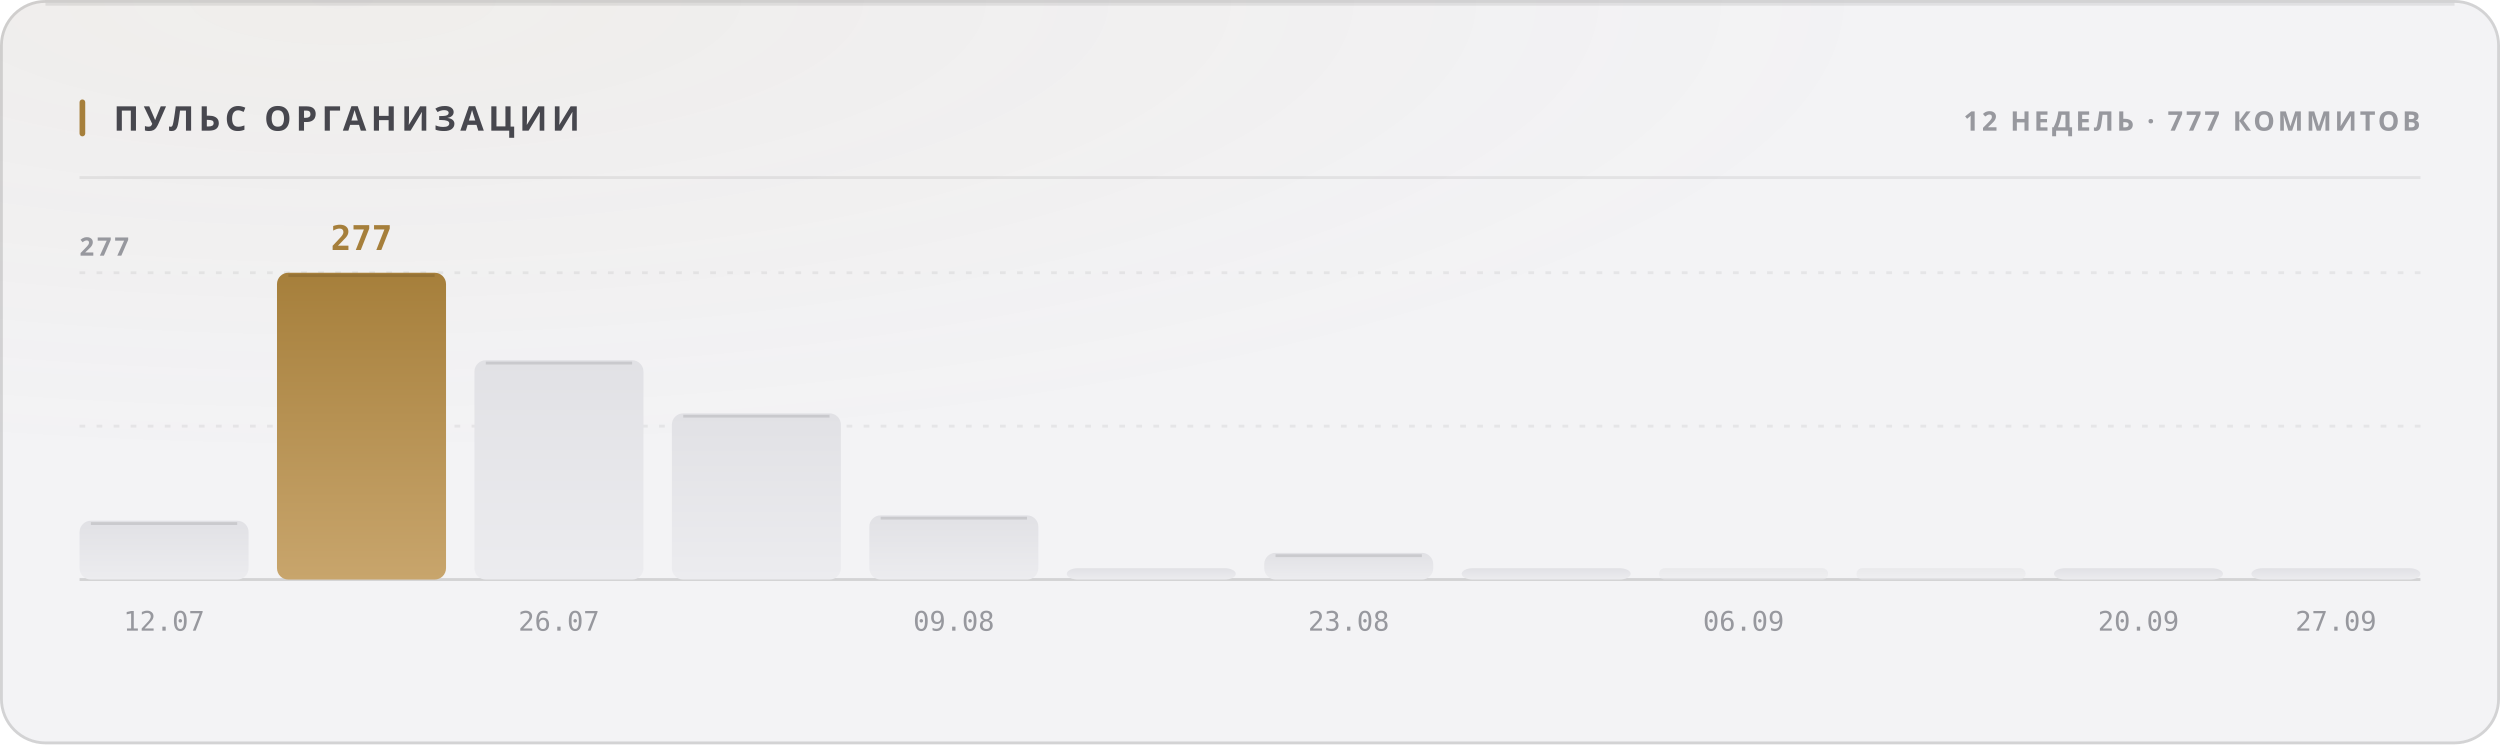
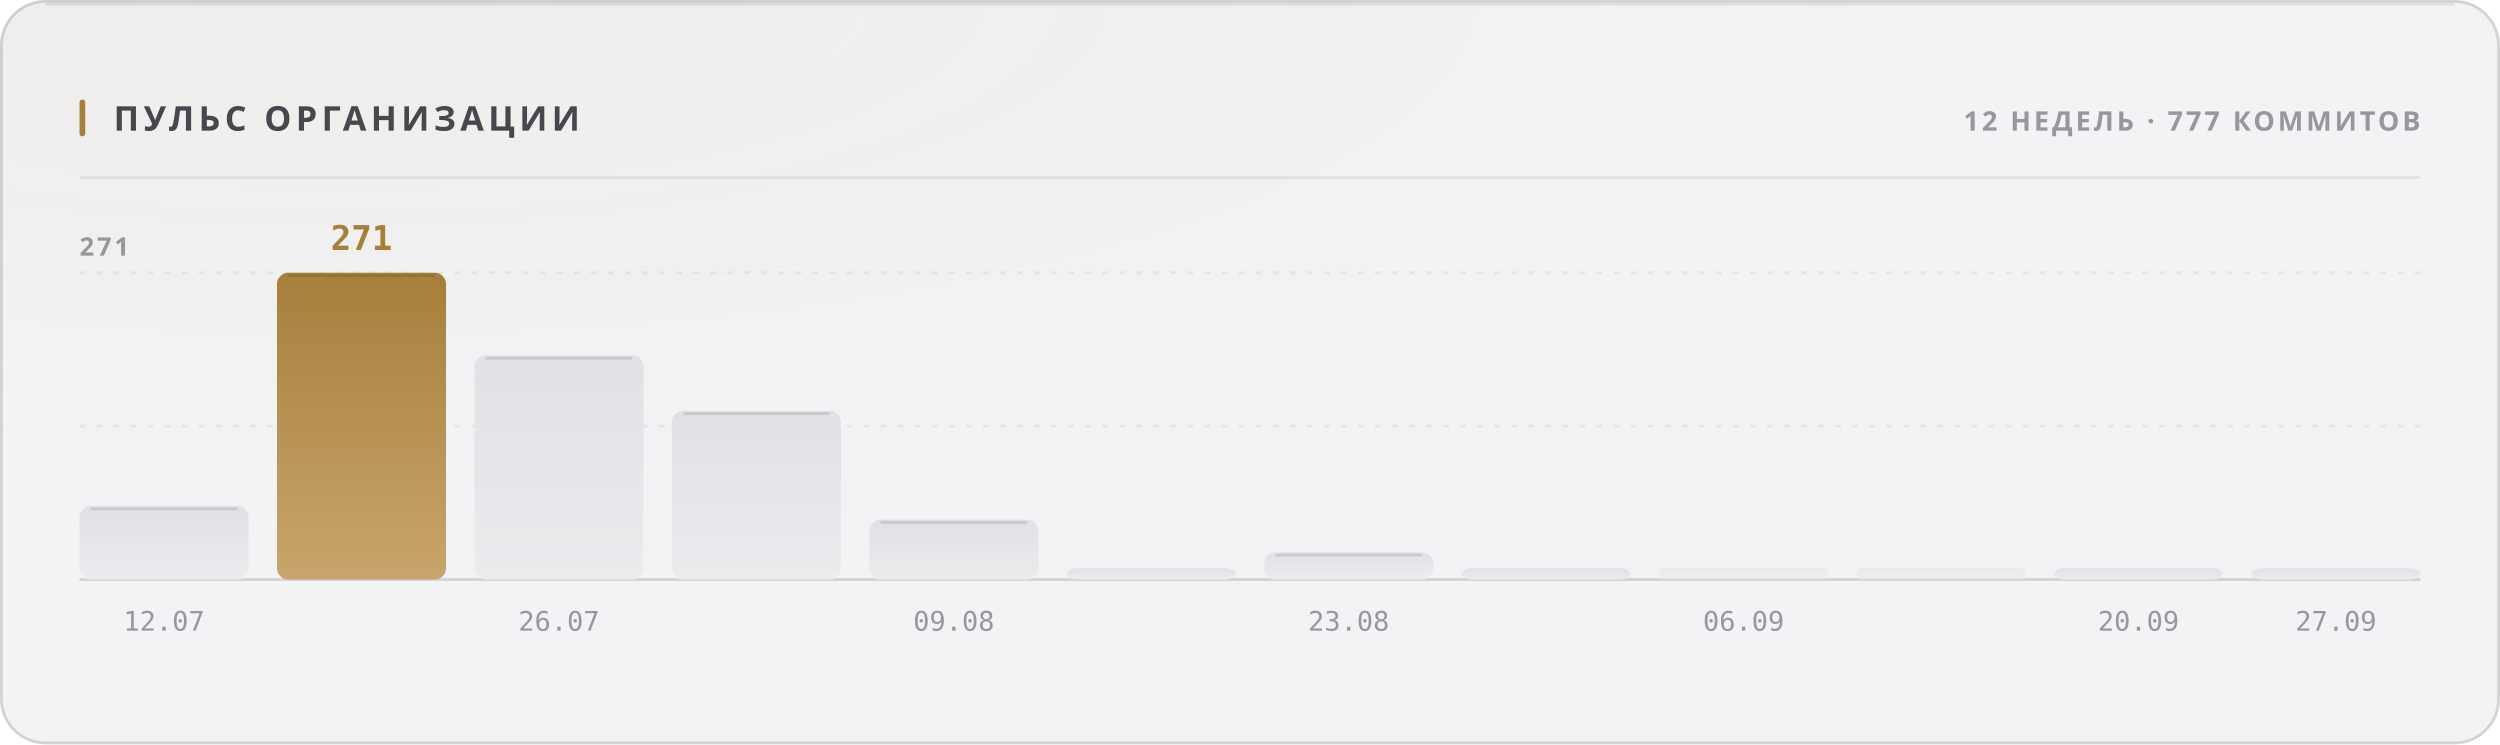
<svg xmlns="http://www.w3.org/2000/svg" width="880" height="262" viewBox="0 0 880 262" role="img">
  <style>
  text { font-family: -apple-system, BlinkMacSystemFont, 'Segoe UI', 'Noto Sans', Helvetica, Arial, sans-serif; }
  .mono { font-family: ui-monospace, 'SF Mono', 'Cascadia Mono', 'DejaVu Sans Mono', Menlo, Consolas, monospace; font-variant-numeric: tabular-nums; }
  .caps { letter-spacing: .1em; text-transform: uppercase; }

  @keyframes sheen  { from { transform: translateX(-120%); } to { transform: translateX(260%); } }
  @keyframes rise   { from { opacity: 0; transform: translateY(6px); } to { opacity: 1; transform: none; } }
  @keyframes slide  { from { opacity: 0; transform: translateX(-8px); } to { opacity: 1; transform: none; } }
  @keyframes grow   { from { transform: scaleY(0); } to { transform: scaleY(1); } }
  @keyframes widen  { from { transform: scaleX(0); } to { transform: scaleX(1); } }
  @keyframes draw   { from { stroke-dashoffset: 200; } to { stroke-dashoffset: 0; } }

  .sheen { animation: sheen 5.5s cubic-bezier(.45,0,.2,1) infinite; }
  .rise  { animation: rise .5s cubic-bezier(.16,1,.3,1) both; }
  .slide { animation: slide .42s cubic-bezier(.16,1,.3,1) both; }
  .bar   { transform-box: fill-box; transform-origin: 50% 100%;
           animation: grow .62s cubic-bezier(.16,1,.3,1) both; }
  .fill  { transform-box: fill-box; transform-origin: 0% 50%;
           animation: widen .8s cubic-bezier(.16,1,.3,1) both; }
  /* The hidden start state lives in the keyframes, never in the static rule.
     A renderer that ignores CSS animations then falls back to the FINISHED
     state — a drawn line, visible text — instead of an empty panel. */
  .spark { stroke-dasharray: 200;
           animation: draw 1.1s cubic-bezier(.16,1,.3,1) both; }

  @media (prefers-reduced-motion: reduce) {
    .sheen { animation: none; opacity: 0; }
    .rise, .slide, .bar, .fill, .spark { animation: none; opacity: 1; transform: none;
                                         stroke-dashoffset: 0; }
  }</style>
  <defs>
    <filter id="grain1" x="0" y="0" width="100%" height="100%">
      <feTurbulence type="fractalNoise" baseFrequency="0.82" numOctaves="3" stitchTiles="stitch" />
      <feColorMatrix type="saturate" values="0" />
    </filter>
    <radialGradient id="wash2" cx="14%" cy="0%" r="62%">
      <stop offset="0%" stop-color="#a67f3b" stop-opacity="0.05" />
      <stop offset="100%" stop-color="#a67f3b" stop-opacity="0" />
    </radialGradient>
    <linearGradient id="barfill3" x1="0" y1="0" x2="0" y2="1">
      <stop offset="0%" stop-color="#e1e1e5" />
      <stop offset="100%" stop-color="#ececef" />
    </linearGradient>
    <linearGradient id="barfill4" x1="0" y1="0" x2="0" y2="1">
      <stop offset="0%" stop-color="#a67f3b" />
      <stop offset="100%" stop-color="#c8a56c" />
    </linearGradient>
    <linearGradient id="barfill5" x1="0" y1="0" x2="0" y2="1">
      <stop offset="0%" stop-color="#e1e1e5" />
      <stop offset="100%" stop-color="#ececef" />
    </linearGradient>
    <linearGradient id="barfill6" x1="0" y1="0" x2="0" y2="1">
      <stop offset="0%" stop-color="#e1e1e5" />
      <stop offset="100%" stop-color="#ececef" />
    </linearGradient>
    <linearGradient id="barfill7" x1="0" y1="0" x2="0" y2="1">
      <stop offset="0%" stop-color="#e1e1e5" />
      <stop offset="100%" stop-color="#ececef" />
    </linearGradient>
    <linearGradient id="barfill8" x1="0" y1="0" x2="0" y2="1">
      <stop offset="0%" stop-color="#e1e1e5" />
      <stop offset="100%" stop-color="#ececef" />
    </linearGradient>
    <linearGradient id="barfill9" x1="0" y1="0" x2="0" y2="1">
      <stop offset="0%" stop-color="#e1e1e5" />
      <stop offset="100%" stop-color="#ececef" />
    </linearGradient>
    <linearGradient id="barfill10" x1="0" y1="0" x2="0" y2="1">
      <stop offset="0%" stop-color="#e1e1e5" />
      <stop offset="100%" stop-color="#ececef" />
    </linearGradient>
    <linearGradient id="barfill11" x1="0" y1="0" x2="0" y2="1">
      <stop offset="0%" stop-color="#e1e1e5" />
      <stop offset="100%" stop-color="#ececef" />
    </linearGradient>
    <linearGradient id="barfill12" x1="0" y1="0" x2="0" y2="1">
      <stop offset="0%" stop-color="#e1e1e5" />
      <stop offset="100%" stop-color="#ececef" />
    </linearGradient>
    <linearGradient id="barfill13" x1="0" y1="0" x2="0" y2="1">
      <stop offset="0%" stop-color="#e1e1e5" />
      <stop offset="100%" stop-color="#ececef" />
    </linearGradient>
    <linearGradient id="barfill14" x1="0" y1="0" x2="0" y2="1">
      <stop offset="0%" stop-color="#e1e1e5" />
      <stop offset="100%" stop-color="#ececef" />
    </linearGradient>
  </defs>
  <rect width="880" height="262" rx="16" fill="#f3f3f5" />
  <rect width="880" height="262" rx="16" fill="url(#wash2)" />
  <rect width="880" height="262" rx="16" filter="url(#grain1)" opacity="0.035" style="mix-blend-mode:overlay" />
  <rect x=".5" y=".5" width="879" height="261" rx="15.5" fill="none" stroke="rgba(10,10,12,0.14)" />
  <path d="M16 1.5 H864" stroke="rgba(10,10,12,0.08)" stroke-width="1" fill="none" />
  <rect x="28" y="35" width="2" height="13" rx="1" fill="#a67f3b" />
  <text x="40" y="46" font-size="12" font-weight="700" fill="#47474e" letter-spacing="0.13em">ПУЛЬС ОРГАНИЗАЦИИ</text>
  <text x="852" y="46" font-size="9.5" font-weight="600" fill="#97989e" text-anchor="end" letter-spacing="0.11em">12 НЕДЕЛЬ · 777 КОММИТОВ</text>
  <path d="M28 62.5 H852" stroke="rgba(10,10,12,0.07)" stroke-width="1" />
  <path d="M28 150.0 H852" stroke="rgba(10,10,12,0.06)" stroke-width="1" stroke-dasharray="2 4" />
  <path d="M28 96.0 H852" stroke="rgba(10,10,12,0.06)" stroke-width="1" stroke-dasharray="2 4" />
  <path d="M28 204 H852" stroke="rgba(10,10,12,0.14)" stroke-width="1" />
-   <text x="28" y="90" font-size="9" font-weight="600" fill="#97989e" letter-spacing="0.11em">277</text>
-   <rect class="bar" x="28.0" y="183.3" width="59.5" height="20.7" rx="4" fill="url(#barfill3)" opacity="1" style="animation-delay:0s" />
-   <path d="M32.0 184.3 H83.5" stroke="rgba(10,10,12,0.11)" stroke-width="1" />
+   <text x="28" y="90" font-size="9" font-weight="600" fill="#97989e" letter-spacing="0.11em">271</text>
+   <rect class="bar" x="28.0" y="178.1" width="59.5" height="25.9" rx="4" fill="url(#barfill3)" opacity="1" style="animation-delay:0s" />
+   <path d="M32.0 179.1 H83.5" stroke="rgba(10,10,12,0.11)" stroke-width="1" />
  <text x="57.75" y="222" font-size="9.5" font-weight="400" fill="#97989e" text-anchor="middle" class="mono">12.07</text>
  <rect class="bar" x="97.5" y="96.0" width="59.5" height="108.0" rx="4" fill="url(#barfill4)" opacity="1" style="animation-delay:0.038s" />
  <path d="M101.5 97.0 H153.0" stroke="rgba(10,10,12,0.11)" stroke-width="1" />
-   <text x="127.25" y="88" font-size="12" font-weight="700" fill="#a67f3b" text-anchor="middle" class="mono rise" opacity="1">277</text>
-   <rect class="bar" x="167.0" y="126.8" width="59.5" height="77.2" rx="4" fill="url(#barfill5)" opacity="1" style="animation-delay:0.076s" />
-   <path d="M171.0 127.8 H222.5" stroke="rgba(10,10,12,0.11)" stroke-width="1" />
+   <text x="127.25" y="88" font-size="12" font-weight="700" fill="#a67f3b" text-anchor="middle" class="mono rise" opacity="1">271</text>
+   <rect class="bar" x="167.0" y="125.1" width="59.5" height="78.9" rx="4" fill="url(#barfill5)" opacity="1" style="animation-delay:0.076s" />
+   <path d="M171.0 126.1 H222.5" stroke="rgba(10,10,12,0.11)" stroke-width="1" />
  <text x="196.75" y="222" font-size="9.5" font-weight="400" fill="#97989e" text-anchor="middle" class="mono">26.07</text>
-   <rect class="bar" x="236.5" y="145.5" width="59.5" height="58.5" rx="4" fill="url(#barfill6)" opacity="1" style="animation-delay:0.114s" />
-   <path d="M240.5 146.5 H292.0" stroke="rgba(10,10,12,0.11)" stroke-width="1" />
-   <rect class="bar" x="306.0" y="181.4" width="59.5" height="22.6" rx="4" fill="url(#barfill7)" opacity="1" style="animation-delay:0.152s" />
-   <path d="M310.0 182.4 H361.5" stroke="rgba(10,10,12,0.11)" stroke-width="1" />
+   <rect class="bar" x="236.5" y="144.6" width="59.5" height="59.4" rx="4" fill="url(#barfill6)" opacity="1" style="animation-delay:0.114s" />
+   <path d="M240.5 145.6 H292.0" stroke="rgba(10,10,12,0.11)" stroke-width="1" />
+   <rect class="bar" x="306.0" y="182.9" width="59.5" height="21.1" rx="4" fill="url(#barfill7)" opacity="1" style="animation-delay:0.152s" />
+   <path d="M310.0 183.9 H361.5" stroke="rgba(10,10,12,0.11)" stroke-width="1" />
  <text x="335.75" y="222" font-size="9.5" font-weight="400" fill="#97989e" text-anchor="middle" class="mono">09.08</text>
  <rect class="bar" x="375.5" y="200.0" width="59.5" height="4.0" rx="4" fill="url(#barfill8)" opacity="1" style="animation-delay:0.19s" />
-   <rect class="bar" x="445.0" y="194.6" width="59.5" height="9.4" rx="4" fill="url(#barfill9)" opacity="1" style="animation-delay:0.228s" />
-   <path d="M449.0 195.6 H500.5" stroke="rgba(10,10,12,0.11)" stroke-width="1" />
+   <rect class="bar" x="445.0" y="194.4" width="59.5" height="9.6" rx="4" fill="url(#barfill9)" opacity="1" style="animation-delay:0.228s" />
+   <path d="M449.0 195.4 H500.5" stroke="rgba(10,10,12,0.11)" stroke-width="1" />
  <text x="474.75" y="222" font-size="9.5" font-weight="400" fill="#97989e" text-anchor="middle" class="mono">23.08</text>
  <rect class="bar" x="514.5" y="200.0" width="59.5" height="4.0" rx="4" fill="url(#barfill10)" opacity="1" style="animation-delay:0.266s" />
  <rect class="bar" x="584.0" y="200.0" width="59.5" height="4.0" rx="2" fill="url(#barfill11)" opacity="0.55" style="animation-delay:0.304s" />
  <text x="613.75" y="222" font-size="9.5" font-weight="400" fill="#97989e" text-anchor="middle" class="mono">06.09</text>
  <rect class="bar" x="653.5" y="200.0" width="59.5" height="4.0" rx="2" fill="url(#barfill12)" opacity="0.55" style="animation-delay:0.342s" />
  <rect class="bar" x="723.0" y="200.0" width="59.5" height="4.0" rx="4" fill="url(#barfill13)" opacity="1" style="animation-delay:0.38s" />
  <text x="752.75" y="222" font-size="9.5" font-weight="400" fill="#97989e" text-anchor="middle" class="mono">20.09</text>
  <rect class="bar" x="792.5" y="200.0" width="59.5" height="4.0" rx="4" fill="url(#barfill14)" opacity="1" style="animation-delay:0.418s" />
  <text x="822.25" y="222" font-size="9.5" font-weight="400" fill="#97989e" text-anchor="middle" class="mono">27.09</text>
</svg>
